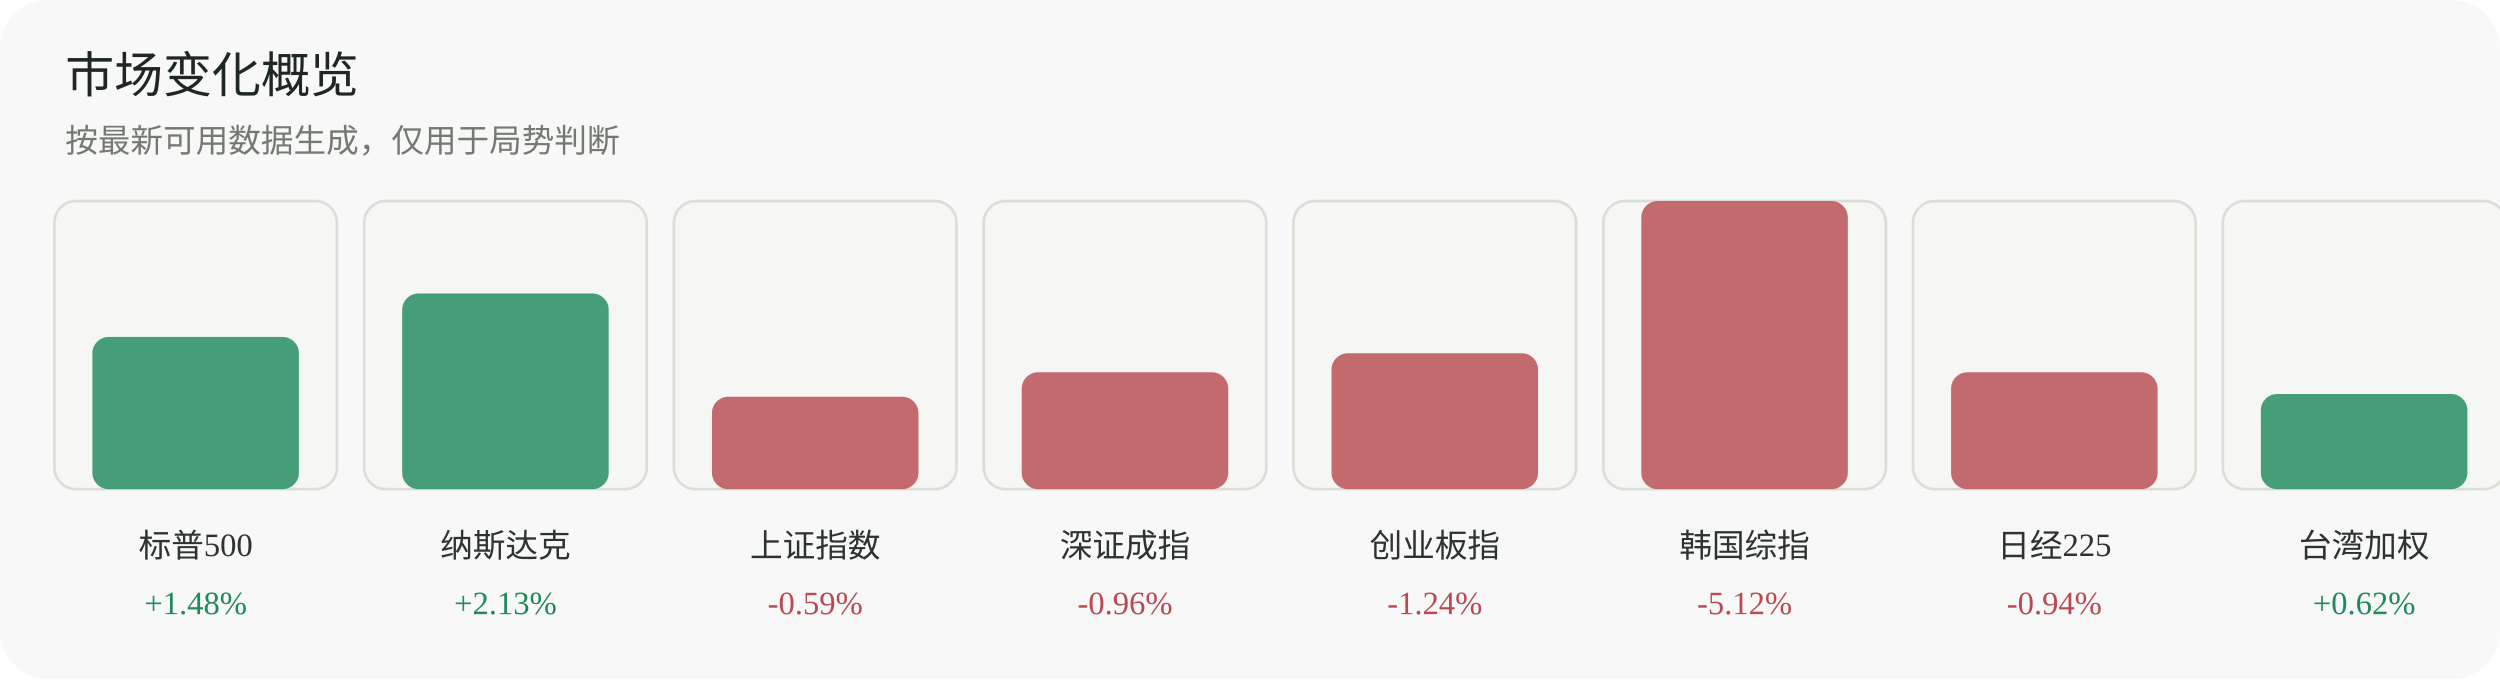
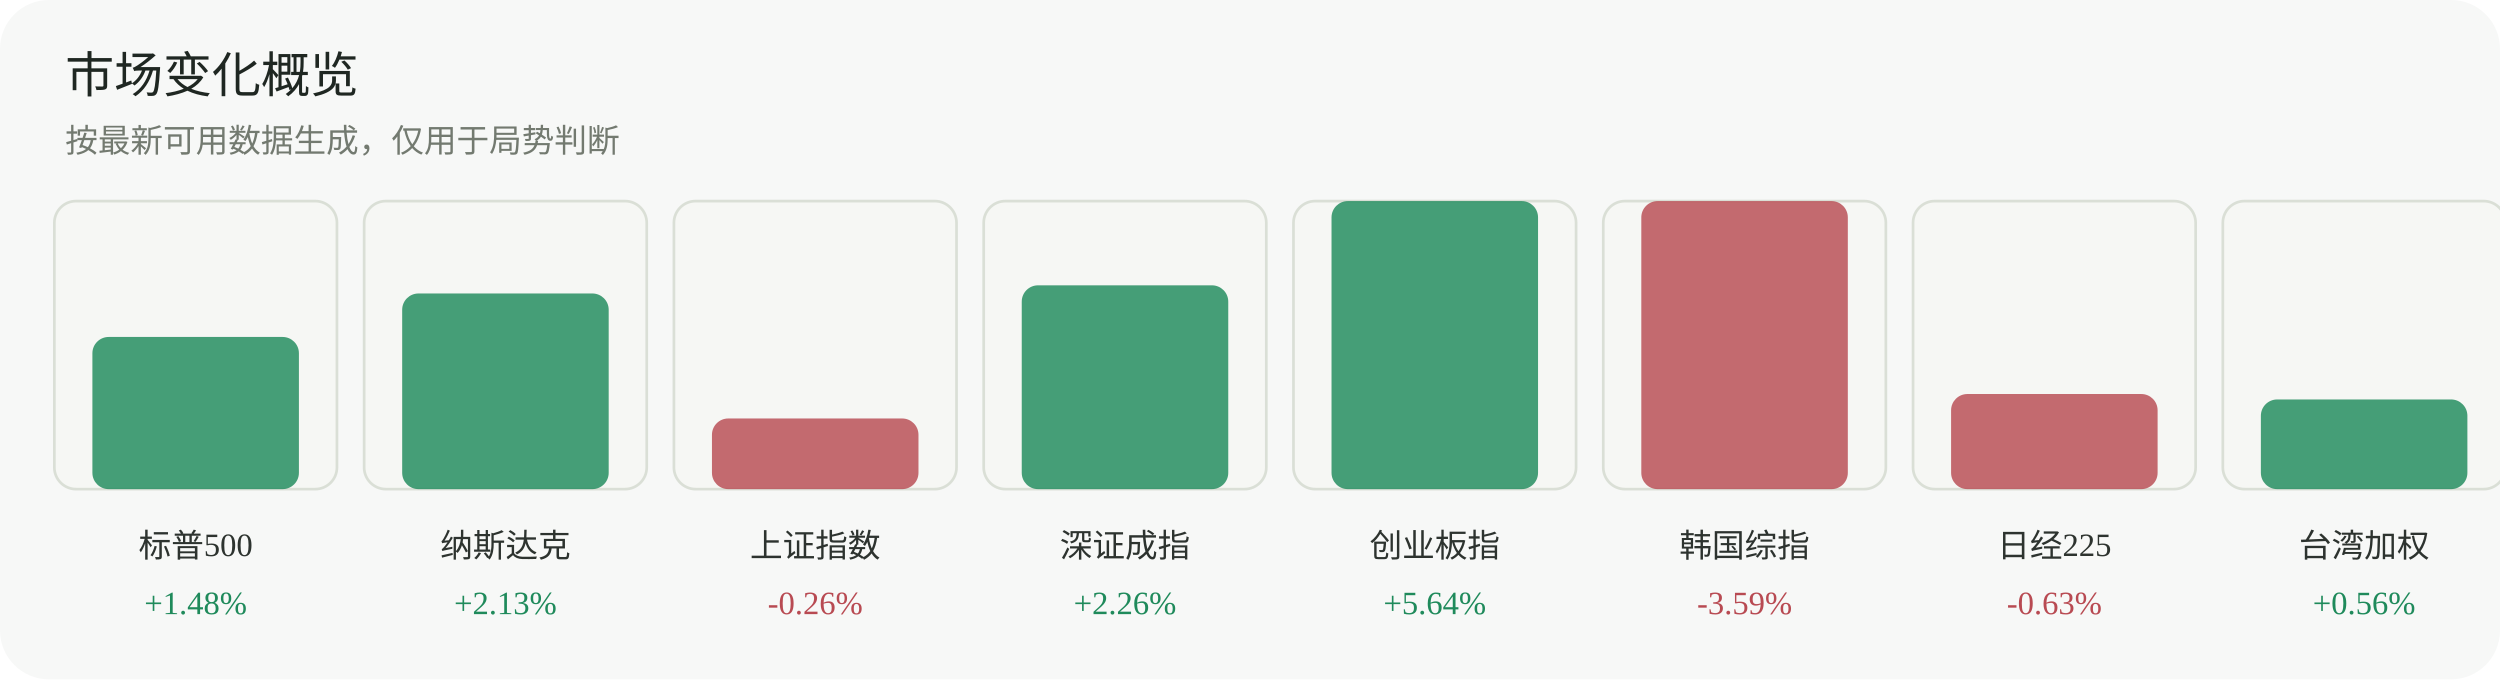
<svg xmlns="http://www.w3.org/2000/svg" width="920" height="250" viewBox="0 0 920 250" role="img" aria-label="市场变化概览">
  <rect width="920" height="250" rx="18" fill="#f7f8f7" />
  <text x="24" y="34" font-family="Inter, 'Segoe UI', sans-serif" font-size="18" fill="#1f2722">市场变化概览</text>
  <text x="24" y="56" font-family="Inter, 'Segoe UI', sans-serif" font-size="12" fill="#737a70">按最新可用数据生成，仅用于局势判断</text>
  <g>
    <rect x="20" y="74" width="104" height="106" rx="8" fill="#f6f7f4" stroke="#dadfd6" />
    <rect x="34" y="124" width="76" height="56" rx="6" fill="#1f8a5b" opacity="0.82" />
    <text x="72.0" y="205" text-anchor="middle" font-size="12" fill="#2d332f">标普500</text>
    <text x="72.0" y="226" text-anchor="middle" font-size="12" fill="#1f8a5b">+1.48%</text>
  </g>
  <g>
    <rect x="134" y="74" width="104" height="106" rx="8" fill="#f6f7f4" stroke="#dadfd6" />
    <rect x="148" y="108" width="76" height="72" rx="6" fill="#1f8a5b" opacity="0.82" />
    <text x="186.0" y="205" text-anchor="middle" font-size="12" fill="#2d332f">纳斯达克</text>
    <text x="186.0" y="226" text-anchor="middle" font-size="12" fill="#1f8a5b">+2.13%</text>
  </g>
  <g>
    <rect x="248" y="74" width="104" height="106" rx="8" fill="#f6f7f4" stroke="#dadfd6" />
-     <rect x="262" y="146" width="76" height="34" rx="6" fill="#b84a52" opacity="0.82" />
+     <rect x="262" y="154" width="76" height="26" rx="6" fill="#b84a52" opacity="0.82" />
    <text x="300.0" y="205" text-anchor="middle" font-size="12" fill="#2d332f">上证指数</text>
-     <text x="300.0" y="226" text-anchor="middle" font-size="12" fill="#b84a52">-0.59%</text>
+     <text x="300.0" y="226" text-anchor="middle" font-size="12" fill="#b84a52">-0.26%</text>
  </g>
  <g>
    <rect x="362" y="74" width="104" height="106" rx="8" fill="#f6f7f4" stroke="#dadfd6" />
-     <rect x="376" y="137" width="76" height="43" rx="6" fill="#b84a52" opacity="0.82" />
+     <rect x="376" y="105" width="76" height="75" rx="6" fill="#1f8a5b" opacity="0.82" />
    <text x="414.0" y="205" text-anchor="middle" font-size="12" fill="#2d332f">深证成指</text>
-     <text x="414.0" y="226" text-anchor="middle" font-size="12" fill="#b84a52">-0.96%</text>
+     <text x="414.0" y="226" text-anchor="middle" font-size="12" fill="#1f8a5b">+2.26%</text>
  </g>
  <g>
    <rect x="476" y="74" width="104" height="106" rx="8" fill="#f6f7f4" stroke="#dadfd6" />
-     <rect x="490" y="130" width="76" height="50" rx="6" fill="#b84a52" opacity="0.82" />
+     <rect x="490" y="74" width="76" height="106" rx="6" fill="#1f8a5b" opacity="0.82" />
    <text x="528.0" y="205" text-anchor="middle" font-size="12" fill="#2d332f">创业板指</text>
-     <text x="528.0" y="226" text-anchor="middle" font-size="12" fill="#b84a52">-1.24%</text>
+     <text x="528.0" y="226" text-anchor="middle" font-size="12" fill="#1f8a5b">+5.64%</text>
  </g>
  <g>
    <rect x="590" y="74" width="104" height="106" rx="8" fill="#f6f7f4" stroke="#dadfd6" />
    <rect x="604" y="74" width="76" height="106" rx="6" fill="#b84a52" opacity="0.82" />
    <text x="642.0" y="205" text-anchor="middle" font-size="12" fill="#2d332f">韩国综指</text>
-     <text x="642.0" y="226" text-anchor="middle" font-size="12" fill="#b84a52">-5.12%</text>
+     <text x="642.0" y="226" text-anchor="middle" font-size="12" fill="#b84a52">-3.59%</text>
  </g>
  <g>
    <rect x="704" y="74" width="104" height="106" rx="8" fill="#f6f7f4" stroke="#dadfd6" />
-     <rect x="718" y="137" width="76" height="43" rx="6" fill="#b84a52" opacity="0.82" />
+     <rect x="718" y="145" width="76" height="35" rx="6" fill="#b84a52" opacity="0.82" />
    <text x="756.0" y="205" text-anchor="middle" font-size="12" fill="#2d332f">日经225</text>
-     <text x="756.0" y="226" text-anchor="middle" font-size="12" fill="#b84a52">-0.94%</text>
+     <text x="756.0" y="226" text-anchor="middle" font-size="12" fill="#b84a52">-0.63%</text>
  </g>
  <g>
    <rect x="818" y="74" width="104" height="106" rx="8" fill="#f6f7f4" stroke="#dadfd6" />
-     <rect x="832" y="145" width="76" height="35" rx="6" fill="#1f8a5b" opacity="0.82" />
+     <rect x="832" y="147" width="76" height="33" rx="6" fill="#1f8a5b" opacity="0.82" />
    <text x="870.0" y="205" text-anchor="middle" font-size="12" fill="#2d332f">台湾加权</text>
-     <text x="870.0" y="226" text-anchor="middle" font-size="12" fill="#1f8a5b">+0.62%</text>
+     <text x="870.0" y="226" text-anchor="middle" font-size="12" fill="#1f8a5b">+0.56%</text>
  </g>
</svg>
